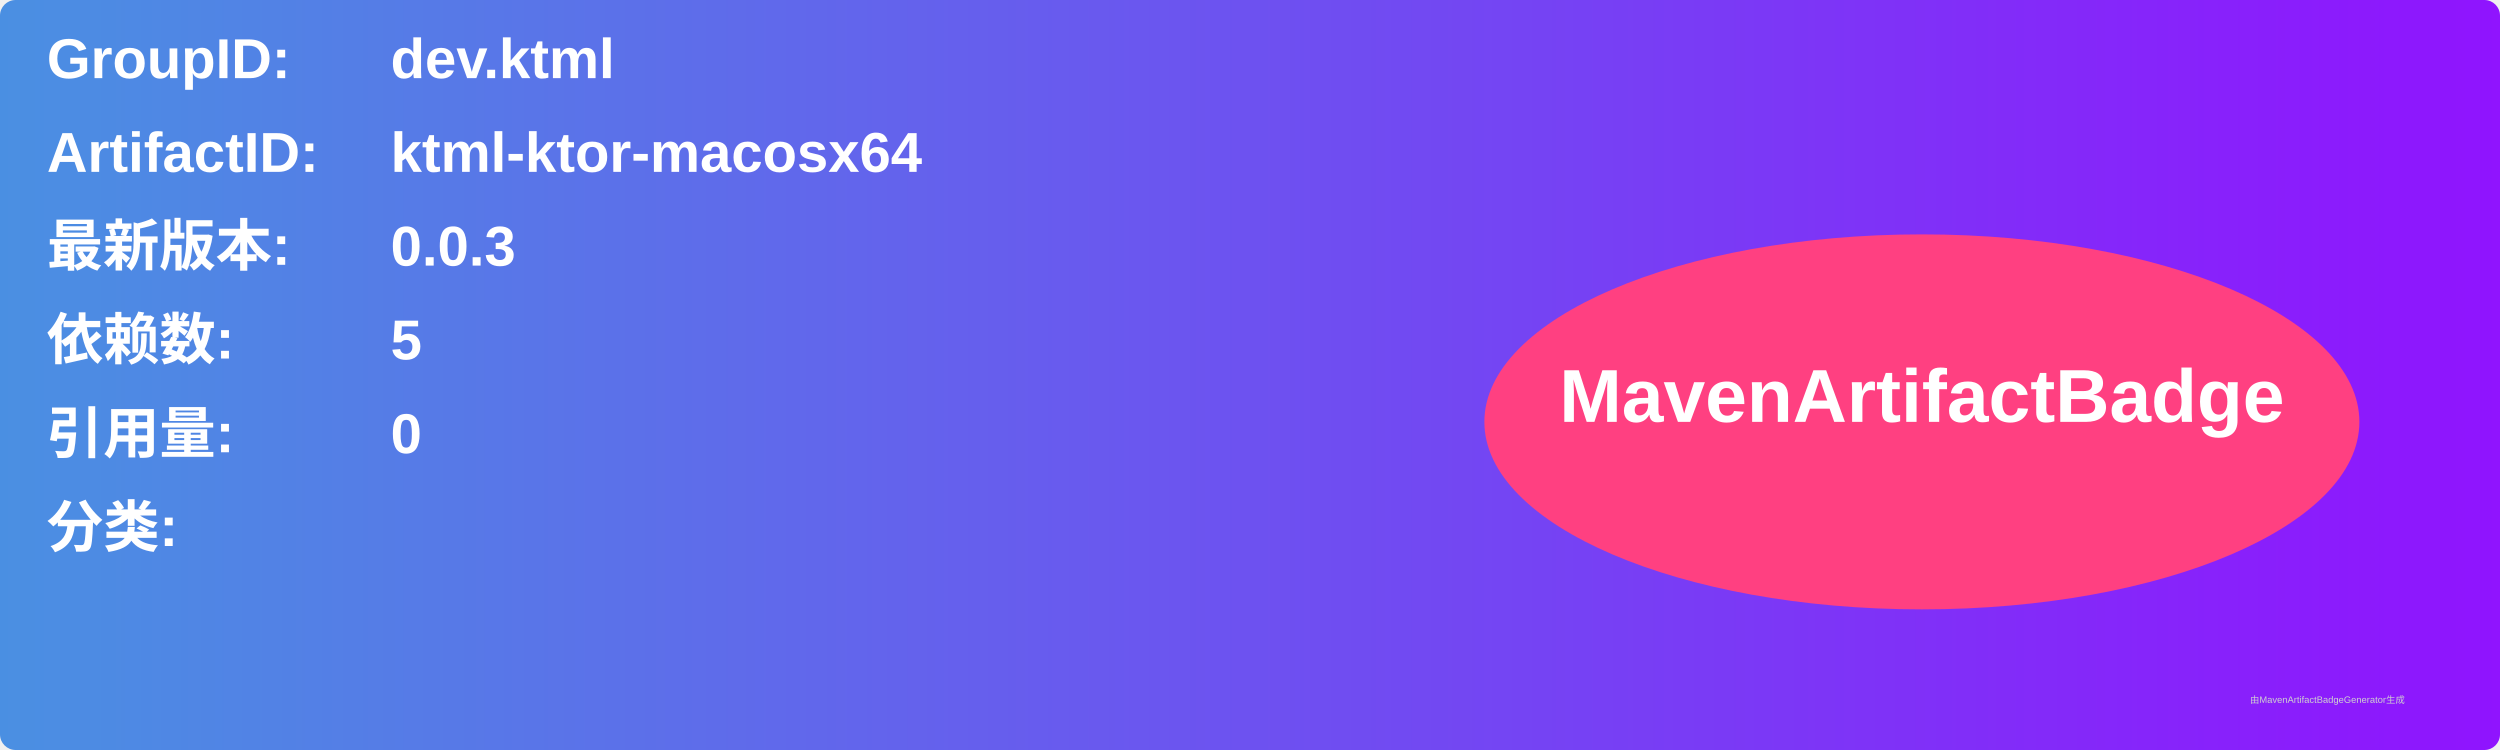
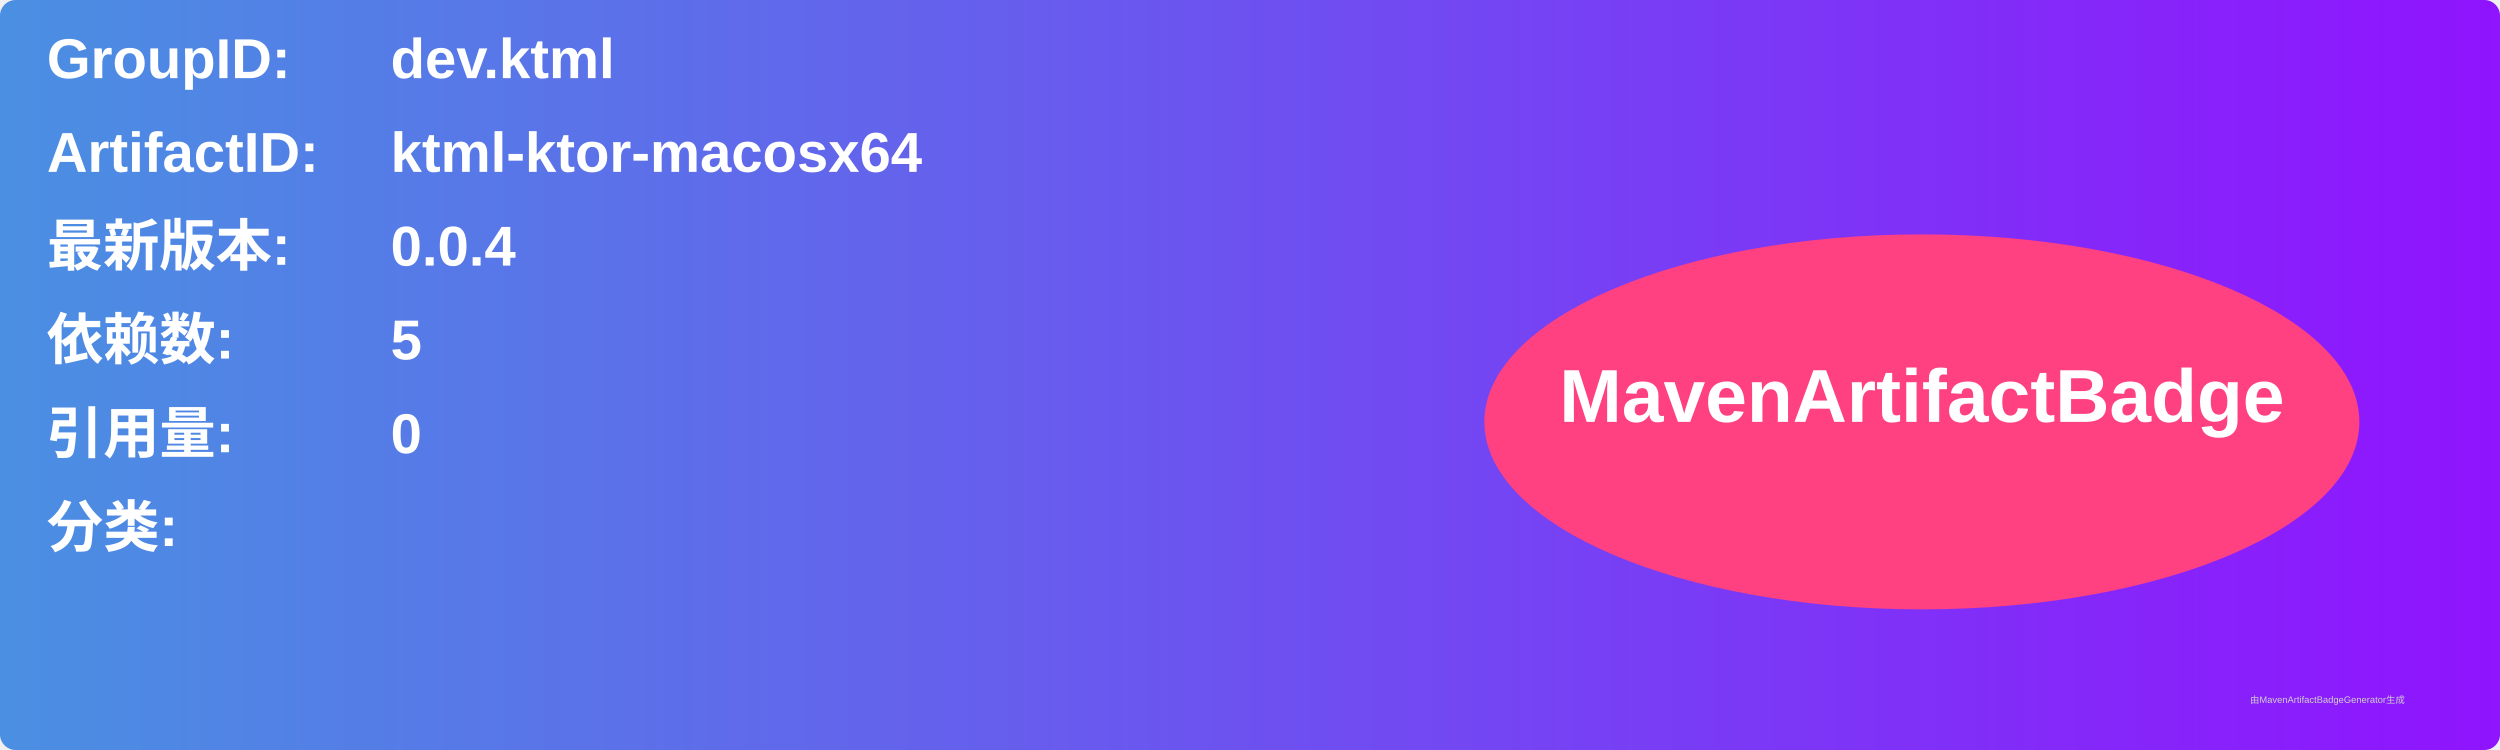
<svg xmlns="http://www.w3.org/2000/svg" width="800" height="240" viewBox="0 0 800 240">
  <linearGradient id="grad" x1="0%" y1="0%" x2="100%" y2="0%">
    <stop offset="0%" stop-color="#4a90e2" />
    <stop offset="100%" stop-color="#9013fe" />
  </linearGradient>
  <rect width="100%" height="100%" rx="5" ry="5" fill="url(#grad)" />
  <g transform="translate(15, 15)">
    <text x="0" y="10" font-family="Arial" font-size="18" fill="white" font-weight="bold" width="260">GroupID:</text>
    <text x="110" y="10" font-family="Arial" font-size="18" fill="white" font-weight="bold" width="460">dev.ktml</text>
    <text x="0" y="40" font-family="Arial" font-size="18" fill="white" font-weight="bold" width="260">ArtifactID:</text>
    <text x="110" y="40" font-family="Arial" font-size="18" fill="white" font-weight="bold" width="460">ktml-ktor-macosx64</text>
    <text x="0" y="70" font-family="Arial" font-size="18" fill="white" font-weight="bold">最新版本:</text>
    <text x="110" y="70" font-family="Arial" font-size="18" fill="white" font-weight="bold">
-       <tspan font-weight="bold">0.0.3</tspan>
+       <tspan font-weight="bold">0.0.4</tspan>
    </text>
    <text x="0" y="100" font-family="Arial" font-size="18" fill="white" font-weight="bold">依赖数: </text>
    <text x="110" y="100" font-family="Arial" font-size="18" fill="white">
      <tspan font-weight="bold">5</tspan>
    </text>
    <text x="0" y="130" font-family="Arial" font-size="18" fill="white" font-weight="bold">引用量: </text>
    <text x="110" y="130" font-family="Arial" font-size="18" fill="white">
      <tspan font-weight="bold">0</tspan>
    </text>
    <text x="0" y="160" font-family="Arial" font-size="18" fill="white" font-weight="bold">分类:</text>
    <text x="10" y="190" font-family="Arial" font-size="10" fill="white">
      <tspan font-weight="bold" />
    </text>
    <ellipse cx="600" cy="120" rx="140" ry="60" fill="#ff4081" />
    <text x="600" y="120" text-anchor="middle" font-family="Arial" font-size="24" fill="white" font-weight="bold">MavenArtifactBadge</text>
  </g>
  <text x="720" y="225" font-family="Arial" font-size="3" fill="#d0d0d0">由MavenArtifactBadgeGenerator生成</text>
</svg>
